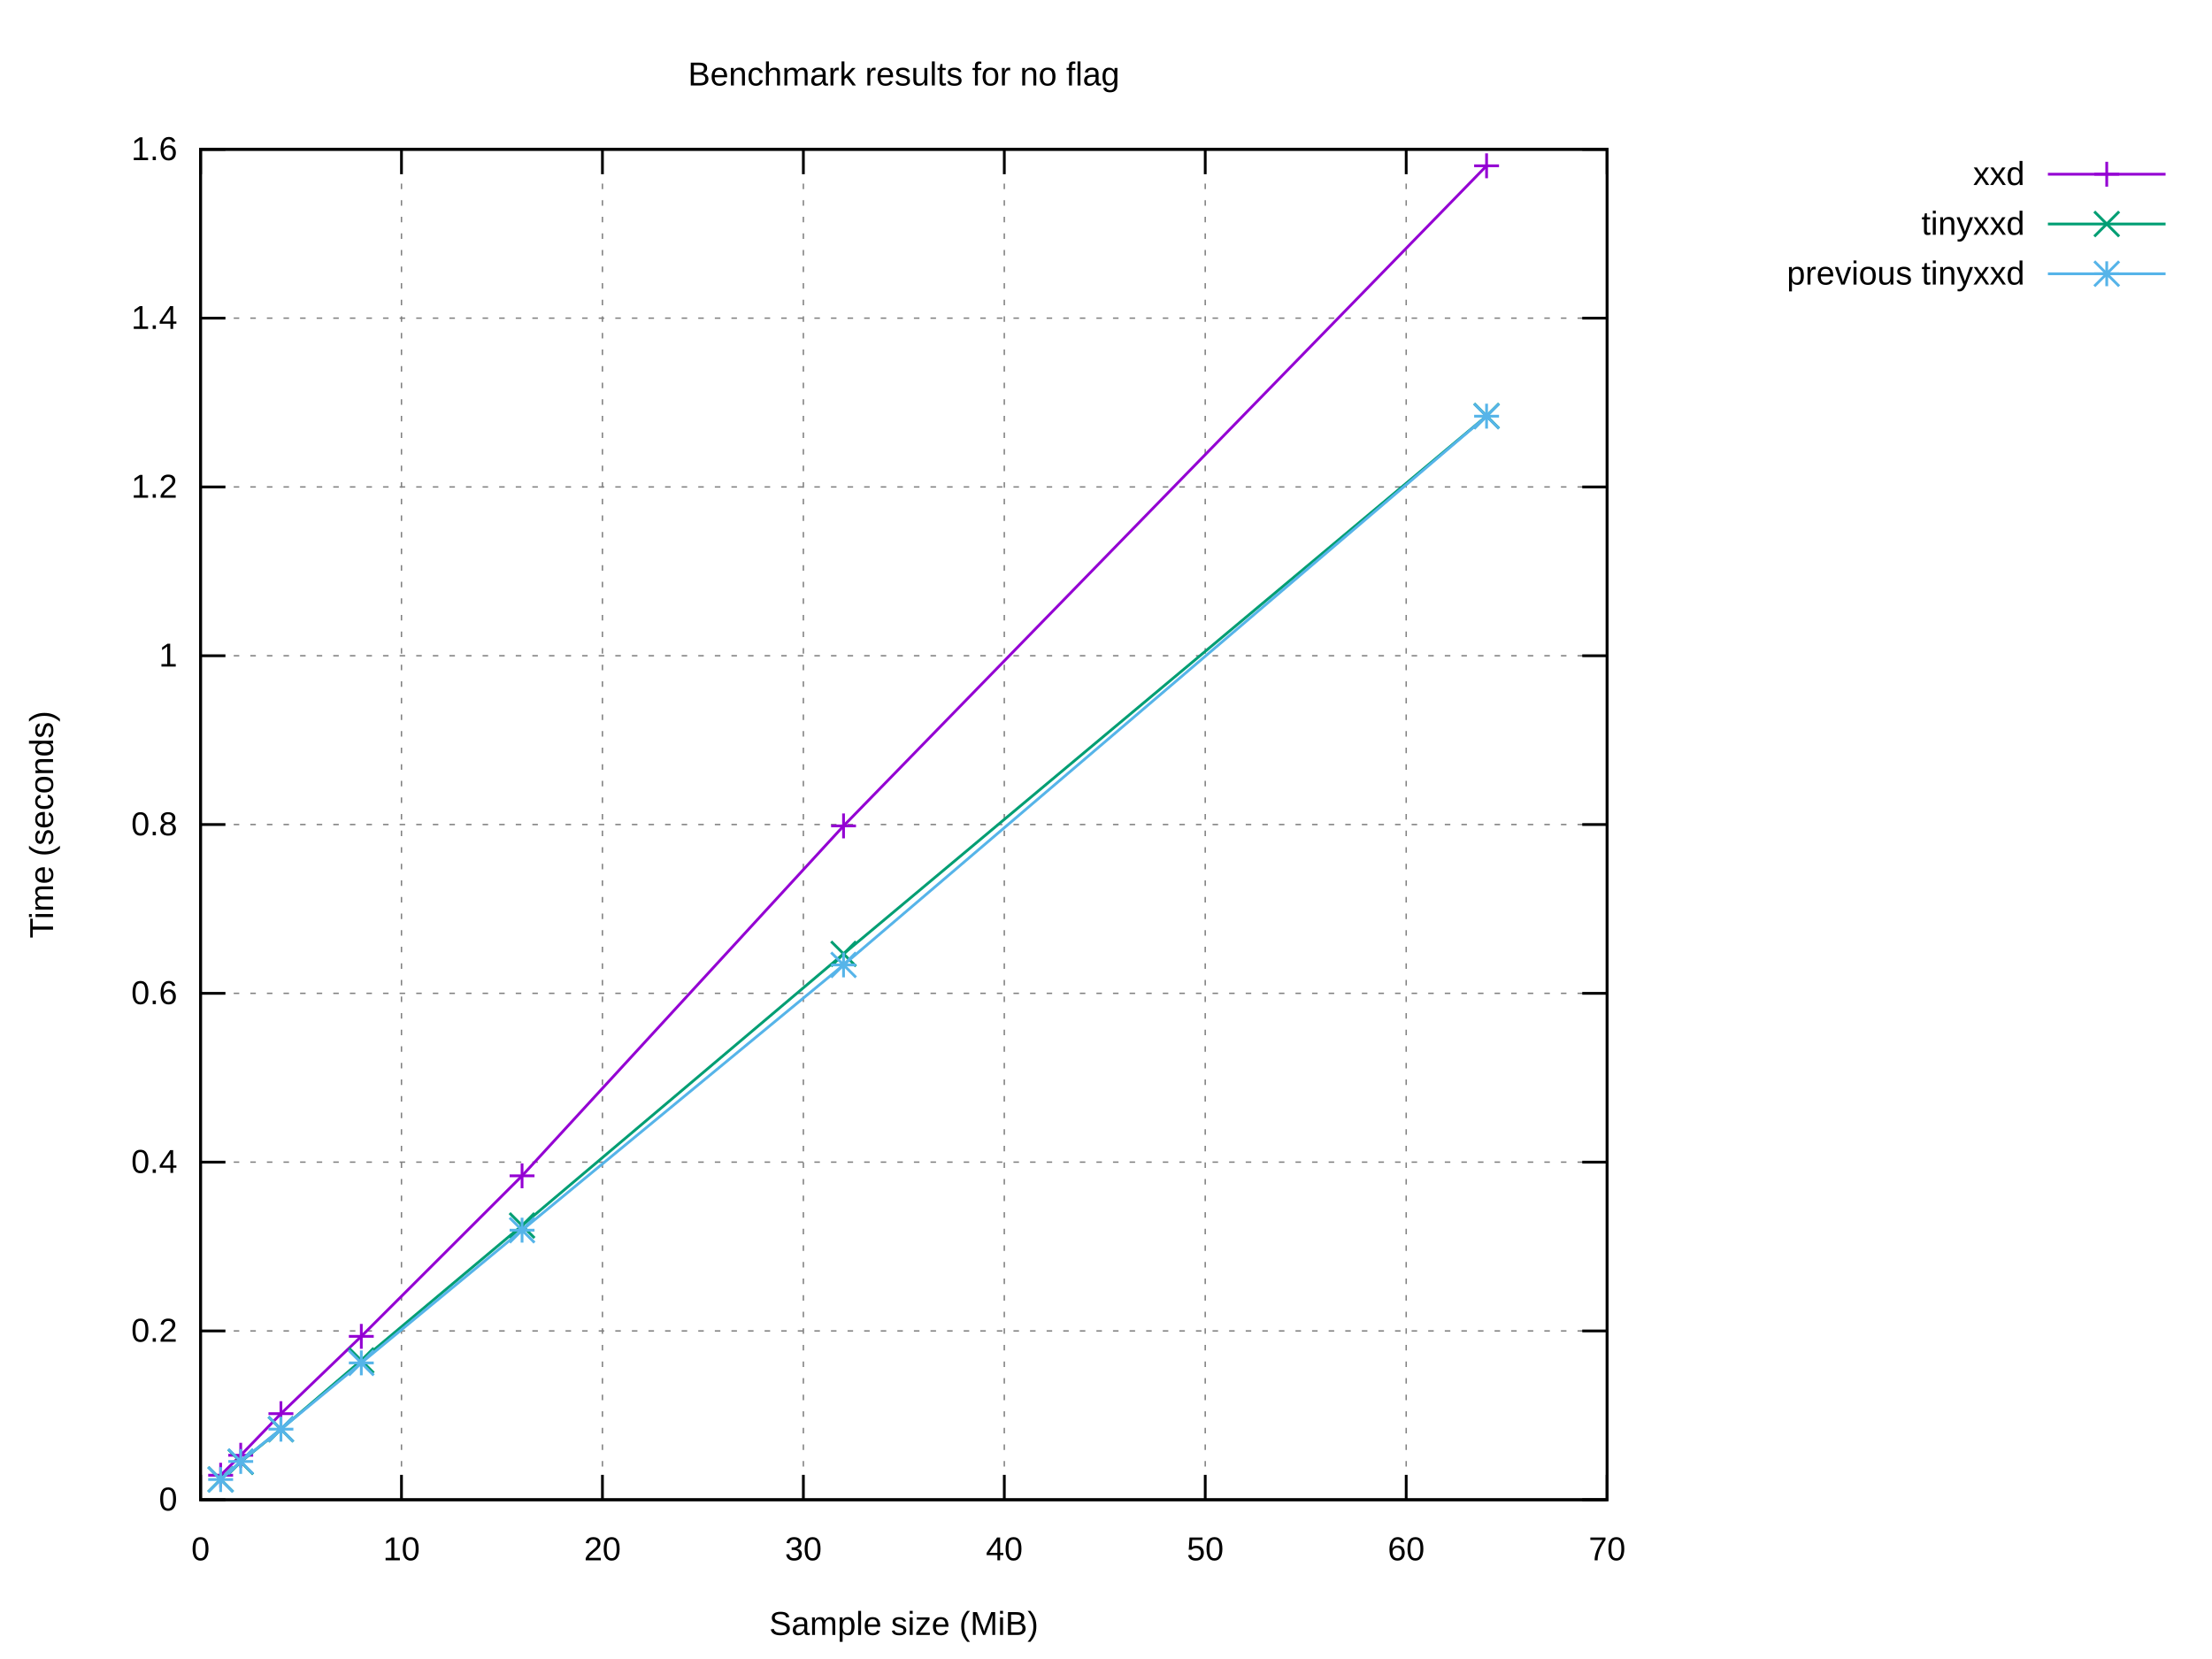
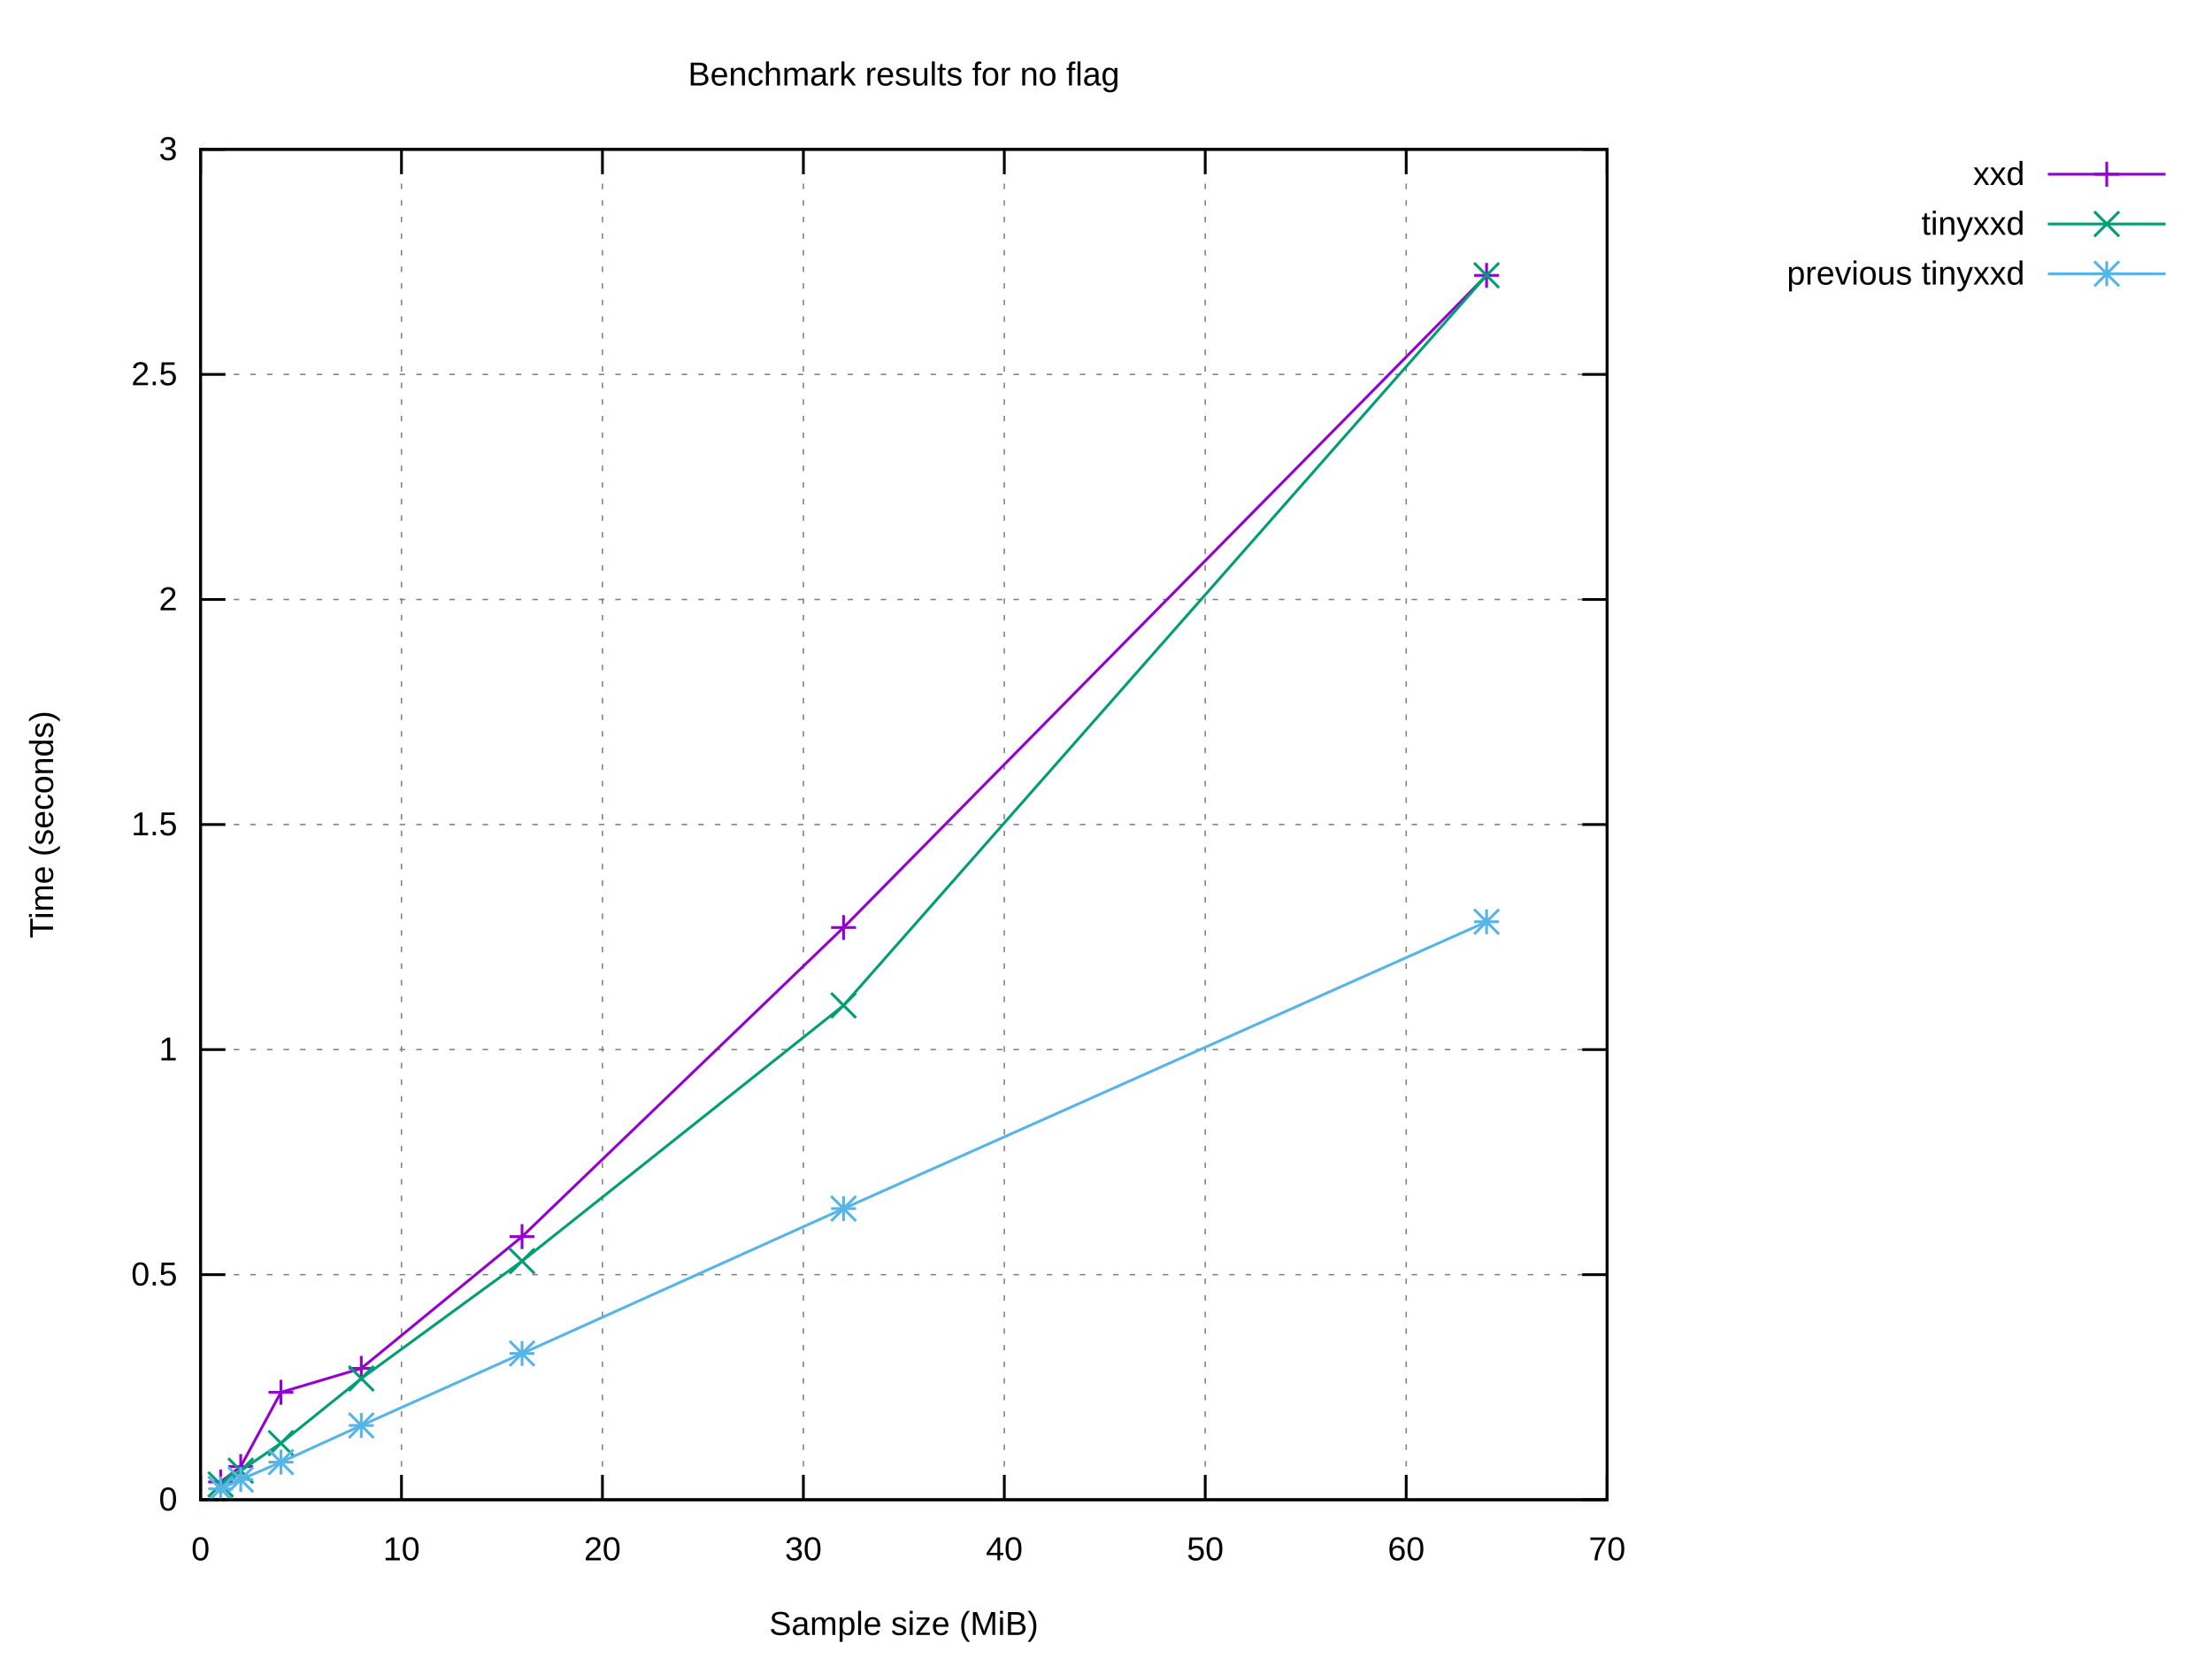
<svg xmlns="http://www.w3.org/2000/svg" xmlns:xlink="http://www.w3.org/1999/xlink" width="800" height="600" viewBox="0 0 800 600">
  <g id="gnuplot_canvas">
    <rect x="0" y="0" width="800" height="600" fill="#ffffff" />
    <defs>
      <circle id="gpDot" r="0.5" stroke-width="0.5" stroke="currentColor" />
      <path id="gpPt0" stroke-width="0.222" stroke="currentColor" d="M-1,0 h2 M0,-1 v2" />
      <path id="gpPt1" stroke-width="0.222" stroke="currentColor" d="M-1,-1 L1,1 M1,-1 L-1,1" />
      <path id="gpPt2" stroke-width="0.222" stroke="currentColor" d="M-1,0 L1,0 M0,-1 L0,1 M-1,-1 L1,1 M-1,1 L1,-1" />
      <rect id="gpPt3" stroke-width="0.222" stroke="currentColor" x="-1" y="-1" width="2" height="2" />
      <rect id="gpPt4" stroke-width="0.222" stroke="currentColor" fill="currentColor" x="-1" y="-1" width="2" height="2" />
      <circle id="gpPt5" stroke-width="0.222" stroke="currentColor" cx="0" cy="0" r="1" />
      <use xlink:href="#gpPt5" id="gpPt6" fill="currentColor" stroke="none" />
      <path id="gpPt7" stroke-width="0.222" stroke="currentColor" d="M0,-1.33 L-1.33,0.67 L1.33,0.67 z" />
      <use xlink:href="#gpPt7" id="gpPt8" fill="currentColor" stroke="none" />
      <use xlink:href="#gpPt7" id="gpPt9" stroke="currentColor" transform="rotate(180)" />
      <use xlink:href="#gpPt9" id="gpPt10" fill="currentColor" stroke="none" />
      <use xlink:href="#gpPt3" id="gpPt11" stroke="currentColor" transform="rotate(45)" />
      <use xlink:href="#gpPt11" id="gpPt12" fill="currentColor" stroke="none" />
      <path id="gpPt13" stroke-width="0.222" stroke="currentColor" d="M0,1.330 L1.265,0.411 L0.782,-1.067 L-0.782,-1.076 L-1.265,0.411 z" />
      <use xlink:href="#gpPt13" id="gpPt14" fill="currentColor" stroke="none" />
      <filter id="textbox" filterUnits="objectBoundingBox" x="0" y="0" height="1" width="1">
        <feFlood flood-color="#FFFFFF" flood-opacity="1" result="bgnd" />
        <feComposite in="SourceGraphic" in2="bgnd" operator="atop" />
      </filter>
      <filter id="greybox" filterUnits="objectBoundingBox" x="0" y="0" height="1" width="1">
        <feFlood flood-color="lightgrey" flood-opacity="1" result="grey" />
        <feComposite in="SourceGraphic" in2="grey" operator="atop" />
      </filter>
    </defs>
    <g fill="none" color="#FFFFFF" stroke="currentColor" stroke-width="1.00" stroke-linecap="butt" stroke-linejoin="miter">
</g>
    <g fill="none" color="black" stroke="currentColor" stroke-width="1.00" stroke-linecap="butt" stroke-linejoin="miter">
</g>
    <g fill="none" color="black" stroke="black" stroke-width="0.50" stroke-linecap="butt" stroke-linejoin="miter">
</g>
    <g fill="none" color="gray" stroke="currentColor" stroke-width="0.50" stroke-linecap="butt" stroke-linejoin="miter">
      <path stroke="gray" stroke-dasharray="2,4" class="gridline" d="M72.53,542.40 L581.24,542.40  " />
    </g>
    <g fill="none" color="gray" stroke="gray" stroke-width="1.00" stroke-linecap="butt" stroke-linejoin="miter">
</g>
    <g fill="none" color="black" stroke="currentColor" stroke-width="1.00" stroke-linecap="butt" stroke-linejoin="miter">
      <path stroke="black" d="M72.53,542.40 L81.53,542.40 M581.24,542.40 L572.24,542.40  " />
      <g transform="translate(64.14,546.30)" stroke="none" fill="black" font-family="Arial" font-size="12.00" text-anchor="end">
        <text>
          <tspan font-family="Arial"> 0</tspan>
        </text>
      </g>
    </g>
    <g fill="none" color="black" stroke="currentColor" stroke-width="1.00" stroke-linecap="butt" stroke-linejoin="miter">
</g>
    <g fill="none" color="black" stroke="black" stroke-width="0.50" stroke-linecap="butt" stroke-linejoin="miter">
</g>
    <g fill="none" color="gray" stroke="currentColor" stroke-width="0.50" stroke-linecap="butt" stroke-linejoin="miter">
-       <path stroke="gray" stroke-dasharray="2,4" class="gridline" d="M72.53,481.35 L581.24,481.35  " />
-     </g>
-     <g fill="none" color="gray" stroke="gray" stroke-width="1.00" stroke-linecap="butt" stroke-linejoin="miter">
- </g>
-     <g fill="none" color="black" stroke="currentColor" stroke-width="1.00" stroke-linecap="butt" stroke-linejoin="miter">
-       <path stroke="black" d="M72.53,481.35 L81.53,481.35 M581.24,481.35 L572.24,481.35  " />
-       <g transform="translate(64.14,485.25)" stroke="none" fill="black" font-family="Arial" font-size="12.00" text-anchor="end">
-         <text>
-           <tspan font-family="Arial"> 0.2</tspan>
-         </text>
-       </g>
-     </g>
-     <g fill="none" color="black" stroke="currentColor" stroke-width="1.00" stroke-linecap="butt" stroke-linejoin="miter">
- </g>
-     <g fill="none" color="black" stroke="black" stroke-width="0.50" stroke-linecap="butt" stroke-linejoin="miter">
- </g>
-     <g fill="none" color="gray" stroke="currentColor" stroke-width="0.50" stroke-linecap="butt" stroke-linejoin="miter">
-       <path stroke="gray" stroke-dasharray="2,4" class="gridline" d="M72.53,420.30 L581.24,420.30  " />
-     </g>
-     <g fill="none" color="gray" stroke="gray" stroke-width="1.00" stroke-linecap="butt" stroke-linejoin="miter">
- </g>
-     <g fill="none" color="black" stroke="currentColor" stroke-width="1.00" stroke-linecap="butt" stroke-linejoin="miter">
-       <path stroke="black" d="M72.53,420.30 L81.53,420.30 M581.24,420.30 L572.24,420.30  " />
-       <g transform="translate(64.14,424.20)" stroke="none" fill="black" font-family="Arial" font-size="12.00" text-anchor="end">
-         <text>
-           <tspan font-family="Arial"> 0.4</tspan>
-         </text>
-       </g>
-     </g>
-     <g fill="none" color="black" stroke="currentColor" stroke-width="1.00" stroke-linecap="butt" stroke-linejoin="miter">
- </g>
-     <g fill="none" color="black" stroke="black" stroke-width="0.50" stroke-linecap="butt" stroke-linejoin="miter">
- </g>
-     <g fill="none" color="gray" stroke="currentColor" stroke-width="0.50" stroke-linecap="butt" stroke-linejoin="miter">
-       <path stroke="gray" stroke-dasharray="2,4" class="gridline" d="M72.53,359.25 L581.24,359.25  " />
-     </g>
-     <g fill="none" color="gray" stroke="gray" stroke-width="1.00" stroke-linecap="butt" stroke-linejoin="miter">
- </g>
-     <g fill="none" color="black" stroke="currentColor" stroke-width="1.00" stroke-linecap="butt" stroke-linejoin="miter">
-       <path stroke="black" d="M72.53,359.25 L81.53,359.25 M581.24,359.25 L572.24,359.25  " />
-       <g transform="translate(64.14,363.15)" stroke="none" fill="black" font-family="Arial" font-size="12.00" text-anchor="end">
-         <text>
-           <tspan font-family="Arial"> 0.6</tspan>
+       <path stroke="gray" stroke-dasharray="2,4" class="gridline" d="M72.53,461.00 L581.24,461.00  " />
+     </g>
+     <g fill="none" color="gray" stroke="gray" stroke-width="1.00" stroke-linecap="butt" stroke-linejoin="miter">
+ </g>
+     <g fill="none" color="black" stroke="currentColor" stroke-width="1.00" stroke-linecap="butt" stroke-linejoin="miter">
+       <path stroke="black" d="M72.53,461.00 L81.53,461.00 M581.24,461.00 L572.24,461.00  " />
+       <g transform="translate(64.14,464.90)" stroke="none" fill="black" font-family="Arial" font-size="12.00" text-anchor="end">
+         <text>
+           <tspan font-family="Arial"> 0.5</tspan>
+         </text>
+       </g>
+     </g>
+     <g fill="none" color="black" stroke="currentColor" stroke-width="1.00" stroke-linecap="butt" stroke-linejoin="miter">
+ </g>
+     <g fill="none" color="black" stroke="black" stroke-width="0.50" stroke-linecap="butt" stroke-linejoin="miter">
+ </g>
+     <g fill="none" color="gray" stroke="currentColor" stroke-width="0.50" stroke-linecap="butt" stroke-linejoin="miter">
+       <path stroke="gray" stroke-dasharray="2,4" class="gridline" d="M72.53,379.60 L581.24,379.60  " />
+     </g>
+     <g fill="none" color="gray" stroke="gray" stroke-width="1.00" stroke-linecap="butt" stroke-linejoin="miter">
+ </g>
+     <g fill="none" color="black" stroke="currentColor" stroke-width="1.00" stroke-linecap="butt" stroke-linejoin="miter">
+       <path stroke="black" d="M72.53,379.60 L81.53,379.60 M581.24,379.60 L572.24,379.60  " />
+       <g transform="translate(64.14,383.50)" stroke="none" fill="black" font-family="Arial" font-size="12.00" text-anchor="end">
+         <text>
+           <tspan font-family="Arial"> 1</tspan>
        </text>
      </g>
    </g>
    <g fill="none" color="black" stroke="currentColor" stroke-width="1.00" stroke-linecap="butt" stroke-linejoin="miter">
</g>
    <g fill="none" color="black" stroke="black" stroke-width="0.50" stroke-linecap="butt" stroke-linejoin="miter">
</g>
    <g fill="none" color="gray" stroke="currentColor" stroke-width="0.50" stroke-linecap="butt" stroke-linejoin="miter">
      <path stroke="gray" stroke-dasharray="2,4" class="gridline" d="M72.53,298.20 L581.24,298.20  " />
    </g>
    <g fill="none" color="gray" stroke="gray" stroke-width="1.00" stroke-linecap="butt" stroke-linejoin="miter">
</g>
    <g fill="none" color="black" stroke="currentColor" stroke-width="1.00" stroke-linecap="butt" stroke-linejoin="miter">
      <path stroke="black" d="M72.53,298.20 L81.53,298.20 M581.24,298.20 L572.24,298.20  " />
      <g transform="translate(64.14,302.10)" stroke="none" fill="black" font-family="Arial" font-size="12.00" text-anchor="end">
        <text>
-           <tspan font-family="Arial"> 0.8</tspan>
-         </text>
-       </g>
-     </g>
-     <g fill="none" color="black" stroke="currentColor" stroke-width="1.00" stroke-linecap="butt" stroke-linejoin="miter">
- </g>
-     <g fill="none" color="black" stroke="black" stroke-width="0.50" stroke-linecap="butt" stroke-linejoin="miter">
- </g>
-     <g fill="none" color="gray" stroke="currentColor" stroke-width="0.50" stroke-linecap="butt" stroke-linejoin="miter">
-       <path stroke="gray" stroke-dasharray="2,4" class="gridline" d="M72.53,237.16 L581.24,237.16  " />
-     </g>
-     <g fill="none" color="gray" stroke="gray" stroke-width="1.00" stroke-linecap="butt" stroke-linejoin="miter">
- </g>
-     <g fill="none" color="black" stroke="currentColor" stroke-width="1.00" stroke-linecap="butt" stroke-linejoin="miter">
-       <path stroke="black" d="M72.53,237.16 L81.53,237.16 M581.24,237.16 L572.24,237.16  " />
-       <g transform="translate(64.14,241.06)" stroke="none" fill="black" font-family="Arial" font-size="12.00" text-anchor="end">
-         <text>
-           <tspan font-family="Arial"> 1</tspan>
-         </text>
-       </g>
-     </g>
-     <g fill="none" color="black" stroke="currentColor" stroke-width="1.00" stroke-linecap="butt" stroke-linejoin="miter">
- </g>
-     <g fill="none" color="black" stroke="black" stroke-width="0.50" stroke-linecap="butt" stroke-linejoin="miter">
- </g>
-     <g fill="none" color="gray" stroke="currentColor" stroke-width="0.50" stroke-linecap="butt" stroke-linejoin="miter">
-       <path stroke="gray" stroke-dasharray="2,4" class="gridline" d="M72.53,176.11 L581.24,176.11  " />
-     </g>
-     <g fill="none" color="gray" stroke="gray" stroke-width="1.00" stroke-linecap="butt" stroke-linejoin="miter">
- </g>
-     <g fill="none" color="black" stroke="currentColor" stroke-width="1.00" stroke-linecap="butt" stroke-linejoin="miter">
-       <path stroke="black" d="M72.53,176.11 L81.53,176.11 M581.24,176.11 L572.24,176.11  " />
-       <g transform="translate(64.14,180.01)" stroke="none" fill="black" font-family="Arial" font-size="12.00" text-anchor="end">
-         <text>
-           <tspan font-family="Arial"> 1.2</tspan>
-         </text>
-       </g>
-     </g>
-     <g fill="none" color="black" stroke="currentColor" stroke-width="1.00" stroke-linecap="butt" stroke-linejoin="miter">
- </g>
-     <g fill="none" color="black" stroke="black" stroke-width="0.50" stroke-linecap="butt" stroke-linejoin="miter">
- </g>
-     <g fill="none" color="gray" stroke="currentColor" stroke-width="0.50" stroke-linecap="butt" stroke-linejoin="miter">
-       <path stroke="gray" stroke-dasharray="2,4" class="gridline" d="M72.53,115.06 L581.24,115.06  " />
-     </g>
-     <g fill="none" color="gray" stroke="gray" stroke-width="1.00" stroke-linecap="butt" stroke-linejoin="miter">
- </g>
-     <g fill="none" color="black" stroke="currentColor" stroke-width="1.00" stroke-linecap="butt" stroke-linejoin="miter">
-       <path stroke="black" d="M72.53,115.06 L81.53,115.06 M581.24,115.06 L572.24,115.06  " />
-       <g transform="translate(64.14,118.96)" stroke="none" fill="black" font-family="Arial" font-size="12.00" text-anchor="end">
-         <text>
-           <tspan font-family="Arial"> 1.4</tspan>
+           <tspan font-family="Arial"> 1.5</tspan>
+         </text>
+       </g>
+     </g>
+     <g fill="none" color="black" stroke="currentColor" stroke-width="1.00" stroke-linecap="butt" stroke-linejoin="miter">
+ </g>
+     <g fill="none" color="black" stroke="black" stroke-width="0.50" stroke-linecap="butt" stroke-linejoin="miter">
+ </g>
+     <g fill="none" color="gray" stroke="currentColor" stroke-width="0.50" stroke-linecap="butt" stroke-linejoin="miter">
+       <path stroke="gray" stroke-dasharray="2,4" class="gridline" d="M72.53,216.81 L581.24,216.81  " />
+     </g>
+     <g fill="none" color="gray" stroke="gray" stroke-width="1.00" stroke-linecap="butt" stroke-linejoin="miter">
+ </g>
+     <g fill="none" color="black" stroke="currentColor" stroke-width="1.00" stroke-linecap="butt" stroke-linejoin="miter">
+       <path stroke="black" d="M72.53,216.81 L81.53,216.81 M581.24,216.81 L572.24,216.81  " />
+       <g transform="translate(64.14,220.71)" stroke="none" fill="black" font-family="Arial" font-size="12.00" text-anchor="end">
+         <text>
+           <tspan font-family="Arial"> 2</tspan>
+         </text>
+       </g>
+     </g>
+     <g fill="none" color="black" stroke="currentColor" stroke-width="1.00" stroke-linecap="butt" stroke-linejoin="miter">
+ </g>
+     <g fill="none" color="black" stroke="black" stroke-width="0.50" stroke-linecap="butt" stroke-linejoin="miter">
+ </g>
+     <g fill="none" color="gray" stroke="currentColor" stroke-width="0.50" stroke-linecap="butt" stroke-linejoin="miter">
+       <path stroke="gray" stroke-dasharray="2,4" class="gridline" d="M72.53,135.41 L581.24,135.41  " />
+     </g>
+     <g fill="none" color="gray" stroke="gray" stroke-width="1.00" stroke-linecap="butt" stroke-linejoin="miter">
+ </g>
+     <g fill="none" color="black" stroke="currentColor" stroke-width="1.00" stroke-linecap="butt" stroke-linejoin="miter">
+       <path stroke="black" d="M72.53,135.41 L81.53,135.41 M581.24,135.41 L572.24,135.41  " />
+       <g transform="translate(64.14,139.31)" stroke="none" fill="black" font-family="Arial" font-size="12.00" text-anchor="end">
+         <text>
+           <tspan font-family="Arial"> 2.5</tspan>
        </text>
      </g>
    </g>
    <g fill="none" color="black" stroke="currentColor" stroke-width="1.00" stroke-linecap="butt" stroke-linejoin="miter">
</g>
    <g fill="none" color="black" stroke="black" stroke-width="0.50" stroke-linecap="butt" stroke-linejoin="miter">
</g>
    <g fill="none" color="gray" stroke="currentColor" stroke-width="0.50" stroke-linecap="butt" stroke-linejoin="miter">
      <path stroke="gray" stroke-dasharray="2,4" class="gridline" d="M72.53,54.01 L581.24,54.01  " />
    </g>
    <g fill="none" color="gray" stroke="gray" stroke-width="1.00" stroke-linecap="butt" stroke-linejoin="miter">
</g>
    <g fill="none" color="black" stroke="currentColor" stroke-width="1.00" stroke-linecap="butt" stroke-linejoin="miter">
      <path stroke="black" d="M72.53,54.01 L81.53,54.01 M581.24,54.01 L572.24,54.01  " />
      <g transform="translate(64.14,57.91)" stroke="none" fill="black" font-family="Arial" font-size="12.00" text-anchor="end">
        <text>
-           <tspan font-family="Arial"> 1.6</tspan>
+           <tspan font-family="Arial"> 3</tspan>
        </text>
      </g>
    </g>
    <g fill="none" color="black" stroke="currentColor" stroke-width="1.00" stroke-linecap="butt" stroke-linejoin="miter">
</g>
    <g fill="none" color="black" stroke="black" stroke-width="0.50" stroke-linecap="butt" stroke-linejoin="miter">
</g>
    <g fill="none" color="gray" stroke="currentColor" stroke-width="0.50" stroke-linecap="butt" stroke-linejoin="miter">
      <path stroke="gray" stroke-dasharray="2,4" class="gridline" d="M72.53,542.40 L72.53,54.01  " />
    </g>
    <g fill="none" color="gray" stroke="gray" stroke-width="1.00" stroke-linecap="butt" stroke-linejoin="miter">
</g>
    <g fill="none" color="black" stroke="currentColor" stroke-width="1.00" stroke-linecap="butt" stroke-linejoin="miter">
      <path stroke="black" d="M72.53,542.40 L72.53,533.40 M72.53,54.01 L72.53,63.01  " />
      <g transform="translate(72.53,564.30)" stroke="none" fill="black" font-family="Arial" font-size="12.00" text-anchor="middle">
        <text>
          <tspan font-family="Arial"> 0</tspan>
        </text>
      </g>
    </g>
    <g fill="none" color="black" stroke="currentColor" stroke-width="1.00" stroke-linecap="butt" stroke-linejoin="miter">
</g>
    <g fill="none" color="black" stroke="black" stroke-width="0.50" stroke-linecap="butt" stroke-linejoin="miter">
</g>
    <g fill="none" color="gray" stroke="currentColor" stroke-width="0.50" stroke-linecap="butt" stroke-linejoin="miter">
      <path stroke="gray" stroke-dasharray="2,4" class="gridline" d="M145.20,542.40 L145.20,54.01  " />
    </g>
    <g fill="none" color="gray" stroke="gray" stroke-width="1.00" stroke-linecap="butt" stroke-linejoin="miter">
</g>
    <g fill="none" color="black" stroke="currentColor" stroke-width="1.00" stroke-linecap="butt" stroke-linejoin="miter">
      <path stroke="black" d="M145.20,542.40 L145.20,533.40 M145.20,54.01 L145.20,63.01  " />
      <g transform="translate(145.20,564.30)" stroke="none" fill="black" font-family="Arial" font-size="12.00" text-anchor="middle">
        <text>
          <tspan font-family="Arial"> 10</tspan>
        </text>
      </g>
    </g>
    <g fill="none" color="black" stroke="currentColor" stroke-width="1.00" stroke-linecap="butt" stroke-linejoin="miter">
</g>
    <g fill="none" color="black" stroke="black" stroke-width="0.50" stroke-linecap="butt" stroke-linejoin="miter">
</g>
    <g fill="none" color="gray" stroke="currentColor" stroke-width="0.50" stroke-linecap="butt" stroke-linejoin="miter">
      <path stroke="gray" stroke-dasharray="2,4" class="gridline" d="M217.88,542.40 L217.88,54.01  " />
    </g>
    <g fill="none" color="gray" stroke="gray" stroke-width="1.00" stroke-linecap="butt" stroke-linejoin="miter">
</g>
    <g fill="none" color="black" stroke="currentColor" stroke-width="1.00" stroke-linecap="butt" stroke-linejoin="miter">
      <path stroke="black" d="M217.88,542.40 L217.88,533.40 M217.88,54.01 L217.88,63.01  " />
      <g transform="translate(217.88,564.30)" stroke="none" fill="black" font-family="Arial" font-size="12.00" text-anchor="middle">
        <text>
          <tspan font-family="Arial"> 20</tspan>
        </text>
      </g>
    </g>
    <g fill="none" color="black" stroke="currentColor" stroke-width="1.00" stroke-linecap="butt" stroke-linejoin="miter">
</g>
    <g fill="none" color="black" stroke="black" stroke-width="0.50" stroke-linecap="butt" stroke-linejoin="miter">
</g>
    <g fill="none" color="gray" stroke="currentColor" stroke-width="0.50" stroke-linecap="butt" stroke-linejoin="miter">
      <path stroke="gray" stroke-dasharray="2,4" class="gridline" d="M290.55,542.40 L290.55,54.01  " />
    </g>
    <g fill="none" color="gray" stroke="gray" stroke-width="1.00" stroke-linecap="butt" stroke-linejoin="miter">
</g>
    <g fill="none" color="black" stroke="currentColor" stroke-width="1.00" stroke-linecap="butt" stroke-linejoin="miter">
      <path stroke="black" d="M290.55,542.40 L290.55,533.40 M290.55,54.01 L290.55,63.01  " />
      <g transform="translate(290.55,564.30)" stroke="none" fill="black" font-family="Arial" font-size="12.00" text-anchor="middle">
        <text>
          <tspan font-family="Arial"> 30</tspan>
        </text>
      </g>
    </g>
    <g fill="none" color="black" stroke="currentColor" stroke-width="1.00" stroke-linecap="butt" stroke-linejoin="miter">
</g>
    <g fill="none" color="black" stroke="black" stroke-width="0.50" stroke-linecap="butt" stroke-linejoin="miter">
</g>
    <g fill="none" color="gray" stroke="currentColor" stroke-width="0.50" stroke-linecap="butt" stroke-linejoin="miter">
      <path stroke="gray" stroke-dasharray="2,4" class="gridline" d="M363.22,542.40 L363.22,54.01  " />
    </g>
    <g fill="none" color="gray" stroke="gray" stroke-width="1.00" stroke-linecap="butt" stroke-linejoin="miter">
</g>
    <g fill="none" color="black" stroke="currentColor" stroke-width="1.00" stroke-linecap="butt" stroke-linejoin="miter">
      <path stroke="black" d="M363.22,542.40 L363.22,533.40 M363.22,54.01 L363.22,63.01  " />
      <g transform="translate(363.22,564.30)" stroke="none" fill="black" font-family="Arial" font-size="12.00" text-anchor="middle">
        <text>
          <tspan font-family="Arial"> 40</tspan>
        </text>
      </g>
    </g>
    <g fill="none" color="black" stroke="currentColor" stroke-width="1.00" stroke-linecap="butt" stroke-linejoin="miter">
</g>
    <g fill="none" color="black" stroke="black" stroke-width="0.50" stroke-linecap="butt" stroke-linejoin="miter">
</g>
    <g fill="none" color="gray" stroke="currentColor" stroke-width="0.50" stroke-linecap="butt" stroke-linejoin="miter">
      <path stroke="gray" stroke-dasharray="2,4" class="gridline" d="M435.89,542.40 L435.89,54.01  " />
    </g>
    <g fill="none" color="gray" stroke="gray" stroke-width="1.00" stroke-linecap="butt" stroke-linejoin="miter">
</g>
    <g fill="none" color="black" stroke="currentColor" stroke-width="1.00" stroke-linecap="butt" stroke-linejoin="miter">
      <path stroke="black" d="M435.89,542.40 L435.89,533.40 M435.89,54.01 L435.89,63.01  " />
      <g transform="translate(435.89,564.30)" stroke="none" fill="black" font-family="Arial" font-size="12.00" text-anchor="middle">
        <text>
          <tspan font-family="Arial"> 50</tspan>
        </text>
      </g>
    </g>
    <g fill="none" color="black" stroke="currentColor" stroke-width="1.00" stroke-linecap="butt" stroke-linejoin="miter">
</g>
    <g fill="none" color="black" stroke="black" stroke-width="0.50" stroke-linecap="butt" stroke-linejoin="miter">
</g>
    <g fill="none" color="gray" stroke="currentColor" stroke-width="0.50" stroke-linecap="butt" stroke-linejoin="miter">
      <path stroke="gray" stroke-dasharray="2,4" class="gridline" d="M508.57,542.40 L508.57,54.01  " />
    </g>
    <g fill="none" color="gray" stroke="gray" stroke-width="1.00" stroke-linecap="butt" stroke-linejoin="miter">
</g>
    <g fill="none" color="black" stroke="currentColor" stroke-width="1.00" stroke-linecap="butt" stroke-linejoin="miter">
      <path stroke="black" d="M508.57,542.40 L508.57,533.40 M508.57,54.01 L508.57,63.01  " />
      <g transform="translate(508.57,564.30)" stroke="none" fill="black" font-family="Arial" font-size="12.00" text-anchor="middle">
        <text>
          <tspan font-family="Arial"> 60</tspan>
        </text>
      </g>
    </g>
    <g fill="none" color="black" stroke="currentColor" stroke-width="1.00" stroke-linecap="butt" stroke-linejoin="miter">
</g>
    <g fill="none" color="black" stroke="black" stroke-width="0.50" stroke-linecap="butt" stroke-linejoin="miter">
</g>
    <g fill="none" color="gray" stroke="currentColor" stroke-width="0.50" stroke-linecap="butt" stroke-linejoin="miter">
      <path stroke="gray" stroke-dasharray="2,4" class="gridline" d="M581.24,542.40 L581.24,54.01  " />
    </g>
    <g fill="none" color="gray" stroke="gray" stroke-width="1.00" stroke-linecap="butt" stroke-linejoin="miter">
</g>
    <g fill="none" color="black" stroke="currentColor" stroke-width="1.00" stroke-linecap="butt" stroke-linejoin="miter">
      <path stroke="black" d="M581.24,542.40 L581.24,533.40 M581.24,54.01 L581.24,63.01  " />
      <g transform="translate(581.24,564.30)" stroke="none" fill="black" font-family="Arial" font-size="12.00" text-anchor="middle">
        <text>
          <tspan font-family="Arial"> 70</tspan>
        </text>
      </g>
    </g>
    <g fill="none" color="black" stroke="currentColor" stroke-width="1.00" stroke-linecap="butt" stroke-linejoin="miter">
</g>
    <g fill="none" color="black" stroke="currentColor" stroke-width="1.00" stroke-linecap="butt" stroke-linejoin="miter">
      <path stroke="black" d="M72.53,54.01 L72.53,542.40 L581.24,542.40 L581.24,54.01 L72.53,54.01 Z  " />
    </g>
    <g fill="none" color="black" stroke="currentColor" stroke-width="1.00" stroke-linecap="butt" stroke-linejoin="miter">
</g>
    <g id="gnuplot_plot_1">
      <g fill="none" color="black" stroke="currentColor" stroke-width="1.00" stroke-linecap="butt" stroke-linejoin="miter">
        <g transform="translate(732.26,66.91)" stroke="none" fill="black" font-family="Arial" font-size="12.00" text-anchor="end">
          <text>
            <tspan font-family="Arial">xxd</tspan>
          </text>
        </g>
      </g>
      <g fill="none" color="black" stroke="currentColor" stroke-width="1.00" stroke-linecap="butt" stroke-linejoin="miter">
-         <path stroke="rgb(148,   0, 211)" d="M740.65,63.01 L783.21,63.01 M537.64,59.96 L305.08,298.70 L188.81,425.25 L130.67,483.31 L101.60,511.27 L87.06,526.32   L79.80,533.54  " />
-         <use xlink:href="#gpPt0" transform="translate(537.64,59.96) scale(4.50)" color="rgb(148,   0, 211)" />
-         <use xlink:href="#gpPt0" transform="translate(305.08,298.70) scale(4.50)" color="rgb(148,   0, 211)" />
-         <use xlink:href="#gpPt0" transform="translate(188.81,425.25) scale(4.50)" color="rgb(148,   0, 211)" />
-         <use xlink:href="#gpPt0" transform="translate(130.67,483.31) scale(4.50)" color="rgb(148,   0, 211)" />
-         <use xlink:href="#gpPt0" transform="translate(101.60,511.27) scale(4.50)" color="rgb(148,   0, 211)" />
-         <use xlink:href="#gpPt0" transform="translate(87.06,526.32) scale(4.50)" color="rgb(148,   0, 211)" />
-         <use xlink:href="#gpPt0" transform="translate(79.80,533.54) scale(4.50)" color="rgb(148,   0, 211)" />
+         <path stroke="rgb(148,   0, 211)" d="M740.65,63.01 L783.21,63.01 M537.64,99.60 L305.08,335.45 L188.81,447.24 L130.67,494.89 L101.60,503.54 L87.06,530.40   L79.80,535.97  " />
+         <use xlink:href="#gpPt0" transform="translate(537.64,99.60) scale(4.50)" color="rgb(148,   0, 211)" />
+         <use xlink:href="#gpPt0" transform="translate(305.08,335.45) scale(4.50)" color="rgb(148,   0, 211)" />
+         <use xlink:href="#gpPt0" transform="translate(188.81,447.24) scale(4.50)" color="rgb(148,   0, 211)" />
+         <use xlink:href="#gpPt0" transform="translate(130.67,494.89) scale(4.50)" color="rgb(148,   0, 211)" />
+         <use xlink:href="#gpPt0" transform="translate(101.60,503.54) scale(4.50)" color="rgb(148,   0, 211)" />
+         <use xlink:href="#gpPt0" transform="translate(87.06,530.40) scale(4.50)" color="rgb(148,   0, 211)" />
+         <use xlink:href="#gpPt0" transform="translate(79.80,535.97) scale(4.50)" color="rgb(148,   0, 211)" />
        <use xlink:href="#gpPt0" transform="translate(761.93,63.01) scale(4.50)" color="rgb(148,   0, 211)" />
      </g>
    </g>
    <g id="gnuplot_plot_2">
      <g fill="none" color="black" stroke="currentColor" stroke-width="1.00" stroke-linecap="butt" stroke-linejoin="miter">
        <g transform="translate(732.26,84.91)" stroke="none" fill="black" font-family="Arial" font-size="12.00" text-anchor="end">
          <text>
            <tspan font-family="Arial">tinyxxd</tspan>
          </text>
        </g>
      </g>
      <g fill="none" color="black" stroke="currentColor" stroke-width="1.00" stroke-linecap="butt" stroke-linejoin="miter">
-         <path stroke="rgb(  0, 158, 115)" d="M740.65,81.01 L783.21,81.01 M537.64,150.46 L305.08,344.98 L188.81,443.23 L130.67,492.03 L101.60,516.91 L87.06,528.71   L79.80,535.04  " />
-         <use xlink:href="#gpPt1" transform="translate(537.64,150.46) scale(4.50)" color="rgb(  0, 158, 115)" />
-         <use xlink:href="#gpPt1" transform="translate(305.08,344.98) scale(4.50)" color="rgb(  0, 158, 115)" />
-         <use xlink:href="#gpPt1" transform="translate(188.81,443.23) scale(4.50)" color="rgb(  0, 158, 115)" />
-         <use xlink:href="#gpPt1" transform="translate(130.67,492.03) scale(4.50)" color="rgb(  0, 158, 115)" />
-         <use xlink:href="#gpPt1" transform="translate(101.60,516.91) scale(4.50)" color="rgb(  0, 158, 115)" />
-         <use xlink:href="#gpPt1" transform="translate(87.06,528.71) scale(4.50)" color="rgb(  0, 158, 115)" />
-         <use xlink:href="#gpPt1" transform="translate(79.80,535.04) scale(4.50)" color="rgb(  0, 158, 115)" />
+         <path stroke="rgb(  0, 158, 115)" d="M740.65,81.01 L783.21,81.01 M537.64,99.58 L305.08,363.62 L188.81,456.09 L130.67,498.54 L101.60,521.94 L87.06,531.90   L79.80,536.88  " />
+         <use xlink:href="#gpPt1" transform="translate(537.64,99.58) scale(4.50)" color="rgb(  0, 158, 115)" />
+         <use xlink:href="#gpPt1" transform="translate(305.08,363.62) scale(4.50)" color="rgb(  0, 158, 115)" />
+         <use xlink:href="#gpPt1" transform="translate(188.81,456.09) scale(4.50)" color="rgb(  0, 158, 115)" />
+         <use xlink:href="#gpPt1" transform="translate(130.67,498.54) scale(4.50)" color="rgb(  0, 158, 115)" />
+         <use xlink:href="#gpPt1" transform="translate(101.60,521.94) scale(4.50)" color="rgb(  0, 158, 115)" />
+         <use xlink:href="#gpPt1" transform="translate(87.06,531.90) scale(4.50)" color="rgb(  0, 158, 115)" />
+         <use xlink:href="#gpPt1" transform="translate(79.80,536.88) scale(4.50)" color="rgb(  0, 158, 115)" />
        <use xlink:href="#gpPt1" transform="translate(761.93,81.01) scale(4.50)" color="rgb(  0, 158, 115)" />
      </g>
    </g>
    <g id="gnuplot_plot_3">
      <g fill="none" color="black" stroke="currentColor" stroke-width="1.00" stroke-linecap="butt" stroke-linejoin="miter">
        <g transform="translate(732.26,102.91)" stroke="none" fill="black" font-family="Arial" font-size="12.00" text-anchor="end">
          <text>
            <tspan font-family="Arial">previous tinyxxd</tspan>
          </text>
        </g>
      </g>
      <g fill="none" color="black" stroke="currentColor" stroke-width="1.00" stroke-linecap="butt" stroke-linejoin="miter">
-         <path stroke="rgb( 86, 180, 233)" d="M740.65,99.01 L783.21,99.01 M537.64,150.51 L305.08,348.98 L188.81,444.91 L130.67,492.91 L101.60,516.88 L87.06,528.56   L79.80,535.10  " />
-         <use xlink:href="#gpPt2" transform="translate(537.64,150.51) scale(4.50)" color="rgb( 86, 180, 233)" />
-         <use xlink:href="#gpPt2" transform="translate(305.08,348.98) scale(4.50)" color="rgb( 86, 180, 233)" />
-         <use xlink:href="#gpPt2" transform="translate(188.81,444.91) scale(4.50)" color="rgb( 86, 180, 233)" />
-         <use xlink:href="#gpPt2" transform="translate(130.67,492.91) scale(4.50)" color="rgb( 86, 180, 233)" />
-         <use xlink:href="#gpPt2" transform="translate(101.60,516.88) scale(4.50)" color="rgb( 86, 180, 233)" />
-         <use xlink:href="#gpPt2" transform="translate(87.06,528.56) scale(4.50)" color="rgb( 86, 180, 233)" />
-         <use xlink:href="#gpPt2" transform="translate(79.80,535.10) scale(4.50)" color="rgb( 86, 180, 233)" />
+         <path stroke="rgb( 86, 180, 233)" d="M740.65,99.01 L783.21,99.01 M537.64,333.36 L305.08,437.11 L188.81,489.51 L130.67,515.54 L101.60,528.80 L87.06,535.10   L79.80,538.47  " />
+         <use xlink:href="#gpPt2" transform="translate(537.64,333.36) scale(4.50)" color="rgb( 86, 180, 233)" />
+         <use xlink:href="#gpPt2" transform="translate(305.08,437.11) scale(4.50)" color="rgb( 86, 180, 233)" />
+         <use xlink:href="#gpPt2" transform="translate(188.81,489.51) scale(4.50)" color="rgb( 86, 180, 233)" />
+         <use xlink:href="#gpPt2" transform="translate(130.67,515.54) scale(4.50)" color="rgb( 86, 180, 233)" />
+         <use xlink:href="#gpPt2" transform="translate(101.60,528.80) scale(4.50)" color="rgb( 86, 180, 233)" />
+         <use xlink:href="#gpPt2" transform="translate(87.06,535.10) scale(4.50)" color="rgb( 86, 180, 233)" />
+         <use xlink:href="#gpPt2" transform="translate(79.80,538.47) scale(4.50)" color="rgb( 86, 180, 233)" />
        <use xlink:href="#gpPt2" transform="translate(761.93,99.01) scale(4.50)" color="rgb( 86, 180, 233)" />
      </g>
    </g>
    <g fill="none" color="#FFFFFF" stroke="rgb( 86, 180, 233)" stroke-width="2.00" stroke-linecap="butt" stroke-linejoin="miter">
</g>
    <g fill="none" color="black" stroke="currentColor" stroke-width="2.00" stroke-linecap="butt" stroke-linejoin="miter">
</g>
    <g fill="none" color="black" stroke="black" stroke-width="1.00" stroke-linecap="butt" stroke-linejoin="miter">
</g>
    <g fill="none" color="black" stroke="currentColor" stroke-width="1.00" stroke-linecap="butt" stroke-linejoin="miter">
      <path stroke="black" d="M72.53,54.01 L72.53,542.40 L581.24,542.40 L581.24,54.01 L72.53,54.01 Z  " />
      <g transform="translate(19.18,298.21) rotate(270.00)" stroke="none" fill="black" font-family="Arial" font-size="12.00" text-anchor="middle">
        <text>
          <tspan font-family="Arial">Time (seconds)</tspan>
        </text>
      </g>
    </g>
    <g fill="none" color="black" stroke="currentColor" stroke-width="1.00" stroke-linecap="butt" stroke-linejoin="miter">
      <g transform="translate(326.88,591.30)" stroke="none" fill="black" font-family="Arial" font-size="12.00" text-anchor="middle">
        <text>
          <tspan font-family="Arial">Sample size (MiB)</tspan>
        </text>
      </g>
    </g>
    <g fill="none" color="black" stroke="currentColor" stroke-width="1.00" stroke-linecap="butt" stroke-linejoin="miter">
</g>
    <g fill="none" color="black" stroke="currentColor" stroke-width="1.00" stroke-linecap="butt" stroke-linejoin="miter">
      <g transform="translate(326.88,30.91)" stroke="none" fill="black" font-family="Arial" font-size="12.00" text-anchor="middle">
        <text>
          <tspan font-family="Arial">Benchmark results for no flag</tspan>
        </text>
      </g>
    </g>
    <g fill="none" color="black" stroke="currentColor" stroke-width="1.00" stroke-linecap="butt" stroke-linejoin="miter">
</g>
  </g>
</svg>
